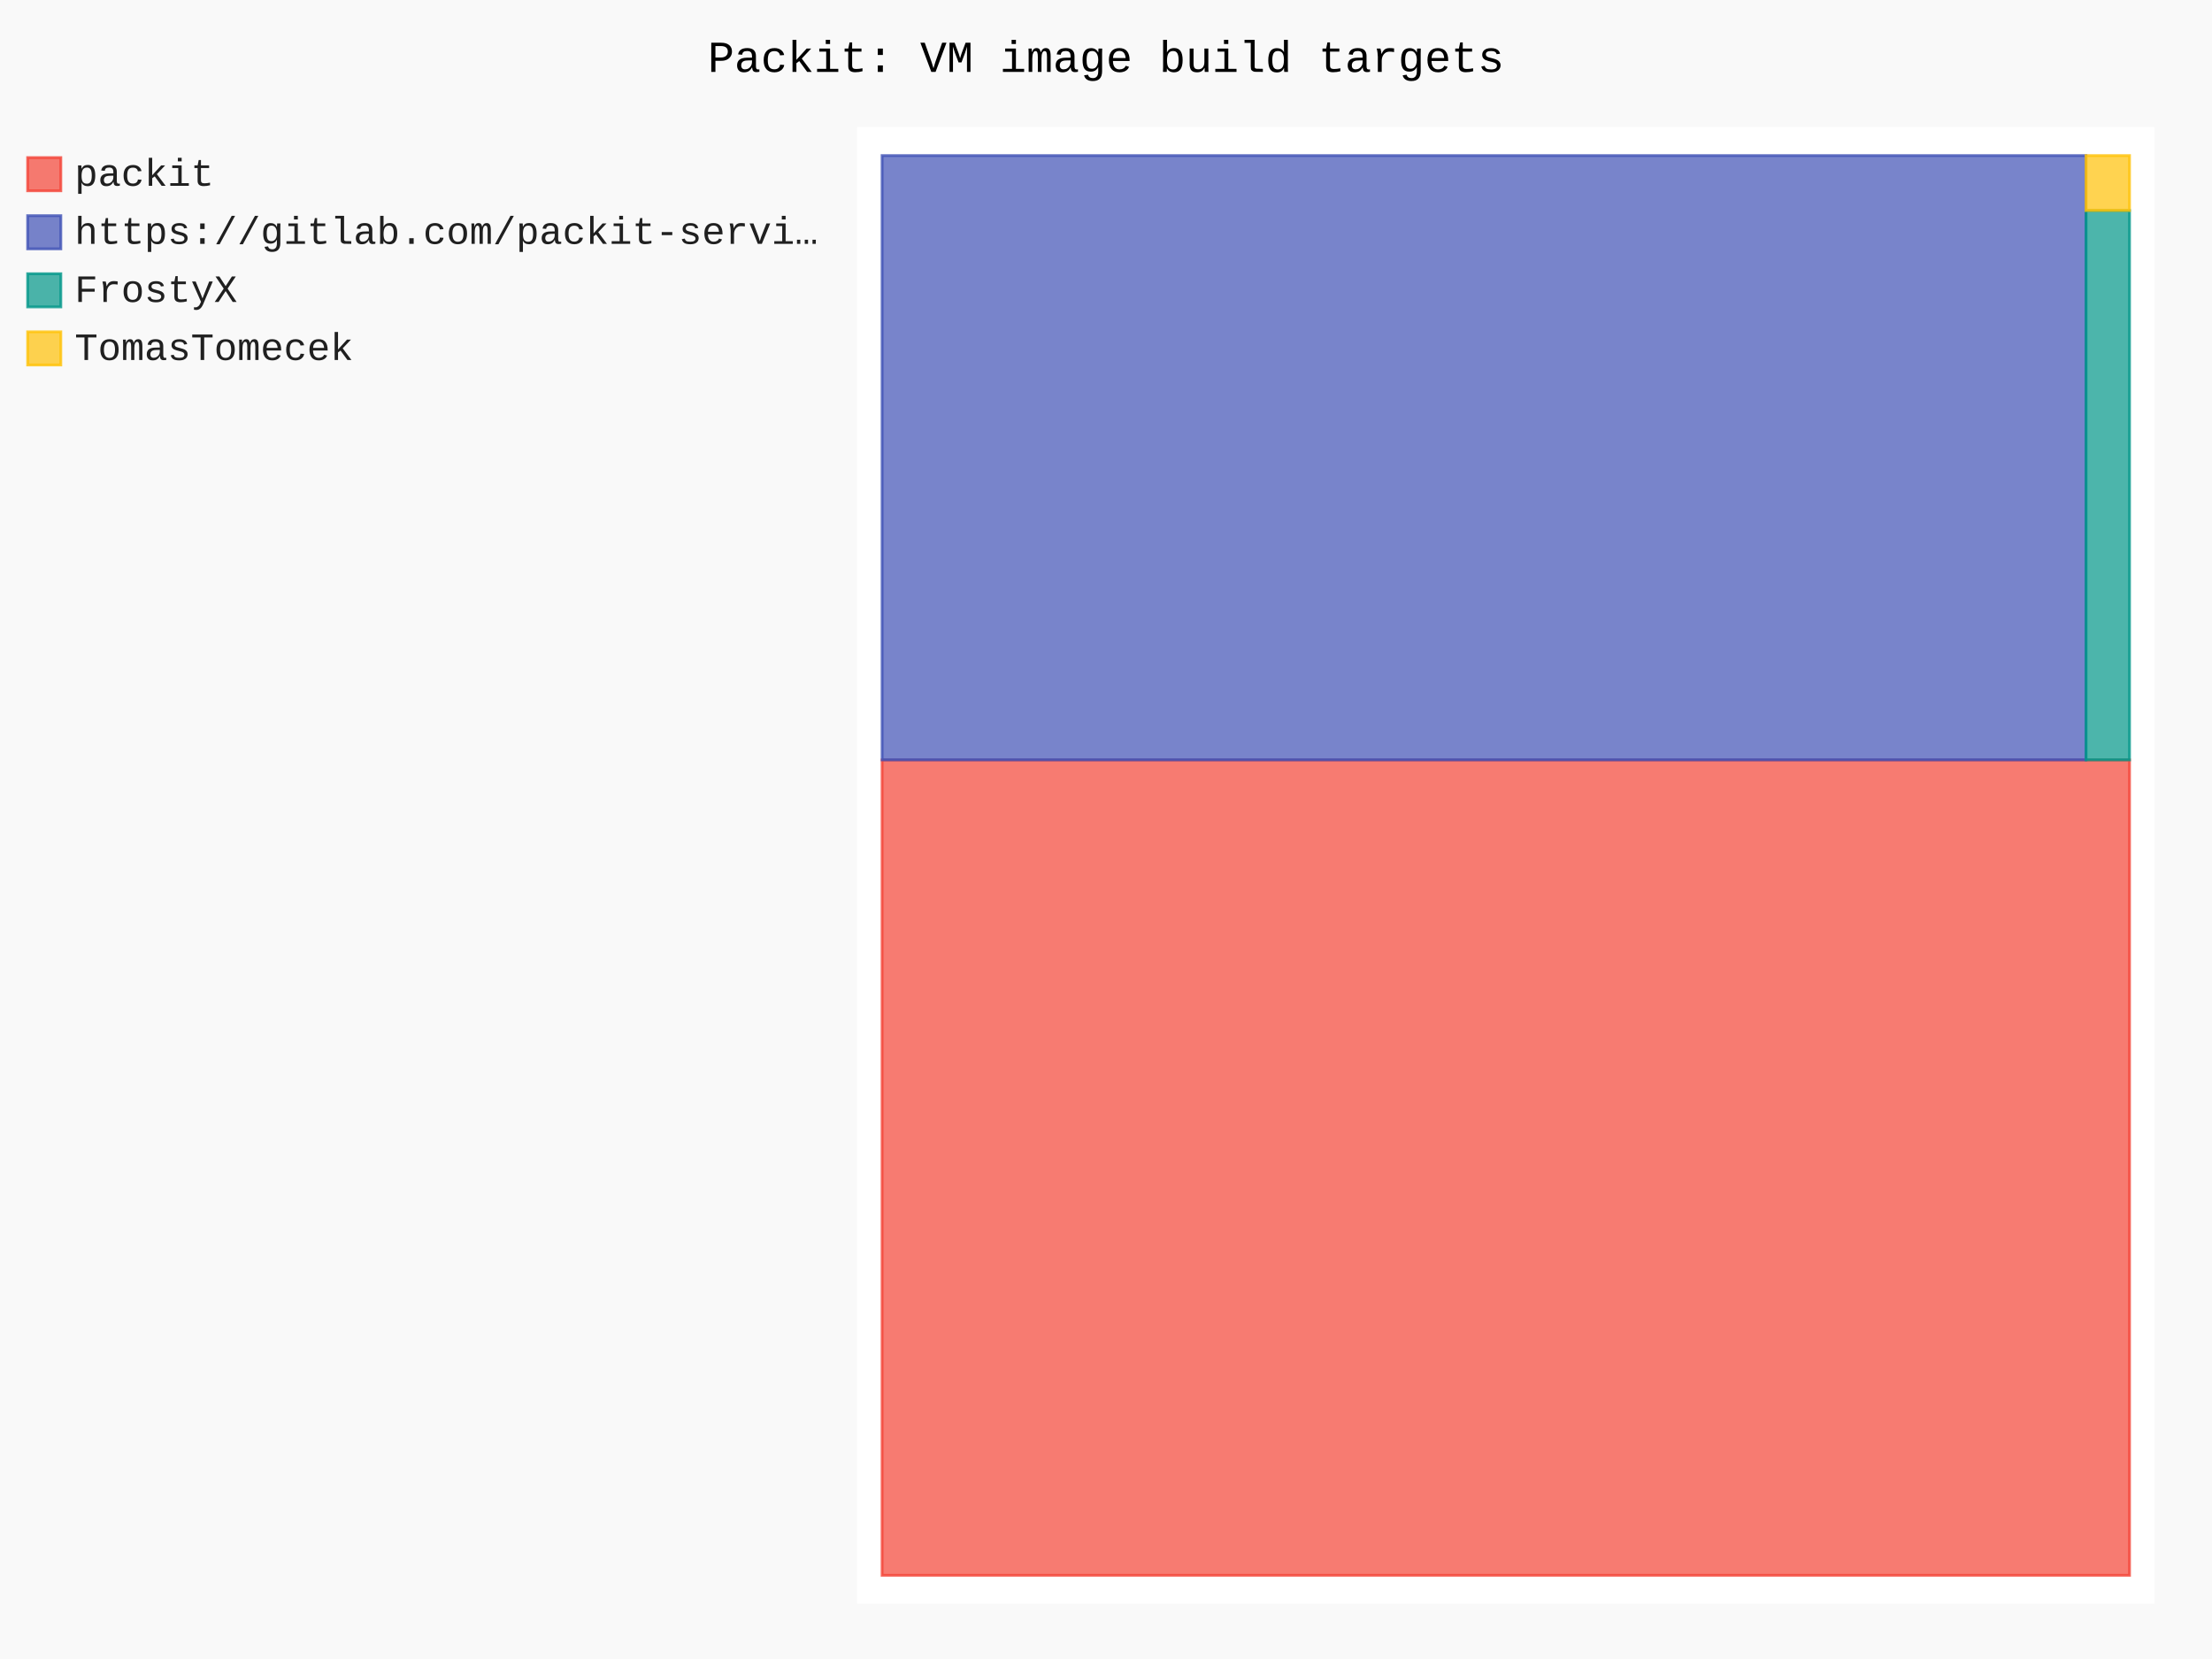
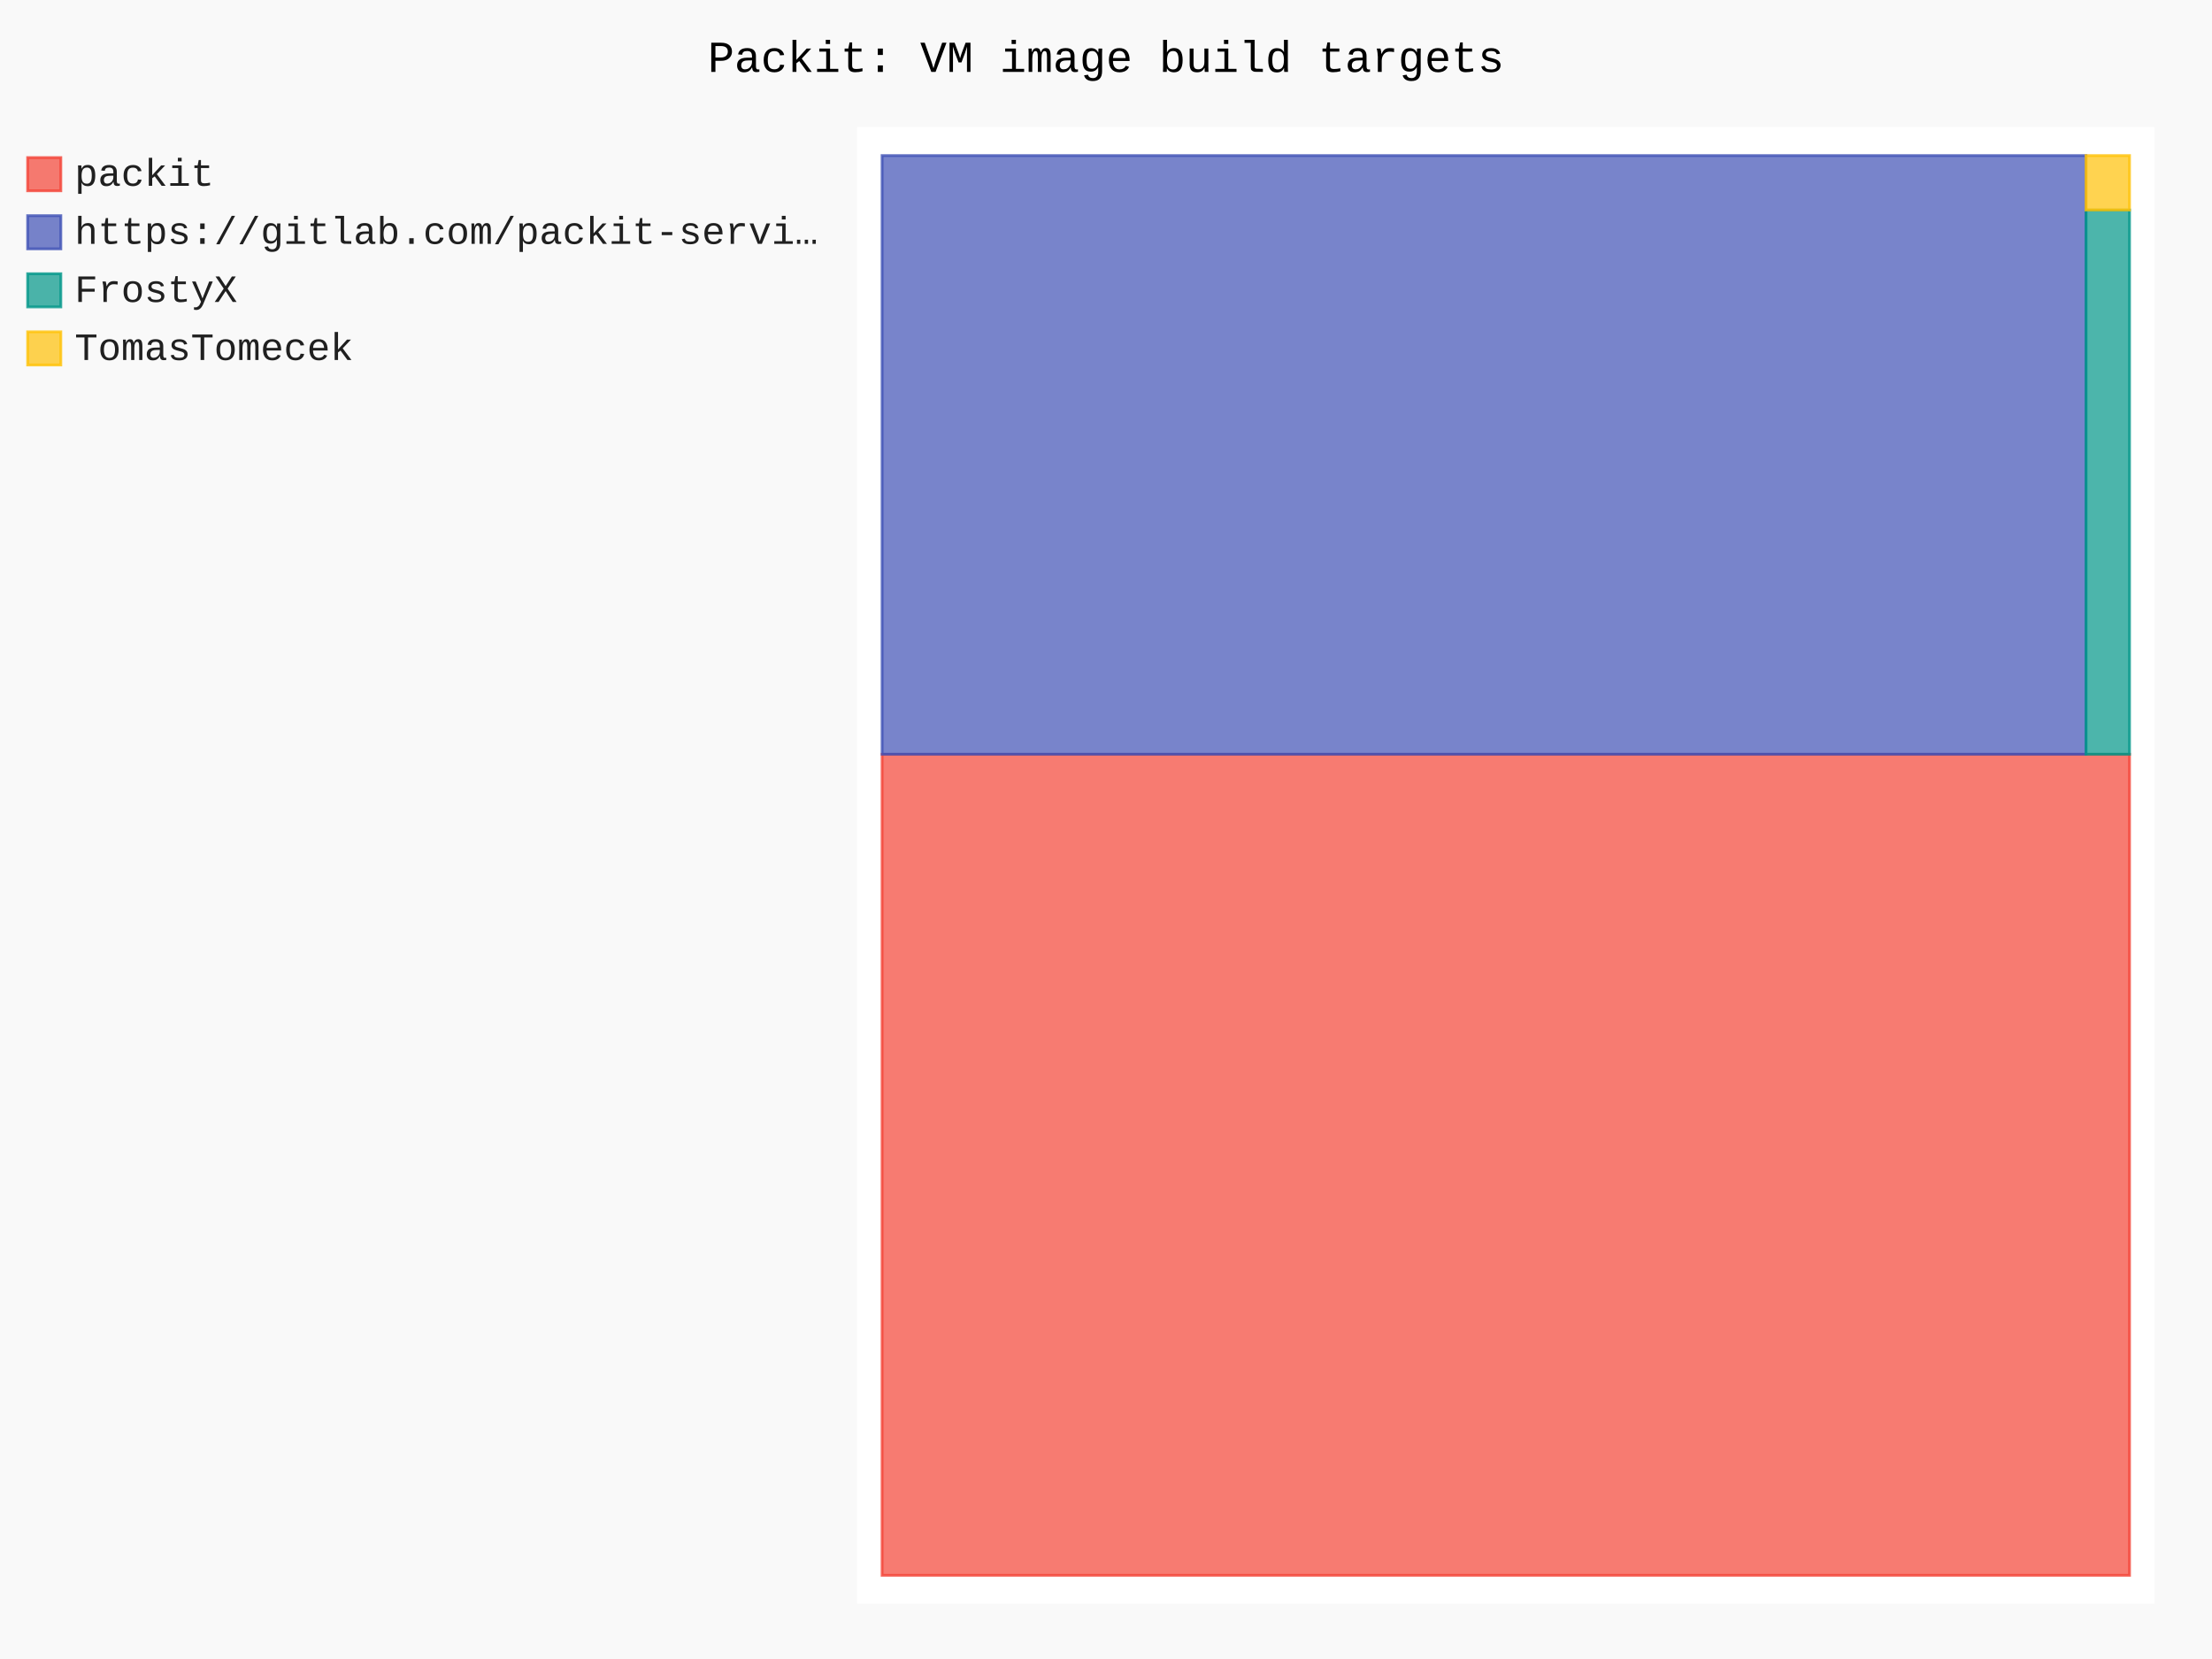
- <svg xmlns="http://www.w3.org/2000/svg" id="chart-e7ef1ac3-0b1b-47f2-bcbb-b460507346d6" class="pygal-chart" viewBox="0 0 800 600">
+ <svg xmlns="http://www.w3.org/2000/svg" id="chart-a235dbbf-9f48-45b9-bc89-4d3c6e223bb0" class="pygal-chart" viewBox="0 0 800 600">
  <defs>
-     <style type="text/css">#chart-e7ef1ac3-0b1b-47f2-bcbb-b460507346d6{-webkit-user-select:none;-webkit-font-smoothing:antialiased;font-family:Consolas,"Liberation Mono",Menlo,Courier,monospace}#chart-e7ef1ac3-0b1b-47f2-bcbb-b460507346d6 .title{font-family:Consolas,"Liberation Mono",Menlo,Courier,monospace;font-size:16px}#chart-e7ef1ac3-0b1b-47f2-bcbb-b460507346d6 .legends .legend text{font-family:Consolas,"Liberation Mono",Menlo,Courier,monospace;font-size:14px}#chart-e7ef1ac3-0b1b-47f2-bcbb-b460507346d6 .axis text{font-family:Consolas,"Liberation Mono",Menlo,Courier,monospace;font-size:10px}#chart-e7ef1ac3-0b1b-47f2-bcbb-b460507346d6 .axis text.major{font-family:Consolas,"Liberation Mono",Menlo,Courier,monospace;font-size:10px}#chart-e7ef1ac3-0b1b-47f2-bcbb-b460507346d6 .text-overlay text.value{font-family:Consolas,"Liberation Mono",Menlo,Courier,monospace;font-size:16px}#chart-e7ef1ac3-0b1b-47f2-bcbb-b460507346d6 .text-overlay text.label{font-family:Consolas,"Liberation Mono",Menlo,Courier,monospace;font-size:10px}#chart-e7ef1ac3-0b1b-47f2-bcbb-b460507346d6 .tooltip{font-family:Consolas,"Liberation Mono",Menlo,Courier,monospace;font-size:14px}#chart-e7ef1ac3-0b1b-47f2-bcbb-b460507346d6 text.no_data{font-family:Consolas,"Liberation Mono",Menlo,Courier,monospace;font-size:64px}
- #chart-e7ef1ac3-0b1b-47f2-bcbb-b460507346d6{background-color:rgba(249,249,249,1)}#chart-e7ef1ac3-0b1b-47f2-bcbb-b460507346d6 path,#chart-e7ef1ac3-0b1b-47f2-bcbb-b460507346d6 line,#chart-e7ef1ac3-0b1b-47f2-bcbb-b460507346d6 rect,#chart-e7ef1ac3-0b1b-47f2-bcbb-b460507346d6 circle{-webkit-transition:150ms;-moz-transition:150ms;transition:150ms}#chart-e7ef1ac3-0b1b-47f2-bcbb-b460507346d6 .graph &gt; .background{fill:rgba(249,249,249,1)}#chart-e7ef1ac3-0b1b-47f2-bcbb-b460507346d6 .plot &gt; .background{fill:rgba(255,255,255,1)}#chart-e7ef1ac3-0b1b-47f2-bcbb-b460507346d6 .graph{fill:rgba(0,0,0,.87)}#chart-e7ef1ac3-0b1b-47f2-bcbb-b460507346d6 text.no_data{fill:rgba(0,0,0,1)}#chart-e7ef1ac3-0b1b-47f2-bcbb-b460507346d6 .title{fill:rgba(0,0,0,1)}#chart-e7ef1ac3-0b1b-47f2-bcbb-b460507346d6 .legends .legend text{fill:rgba(0,0,0,.87)}#chart-e7ef1ac3-0b1b-47f2-bcbb-b460507346d6 .legends .legend:hover text{fill:rgba(0,0,0,1)}#chart-e7ef1ac3-0b1b-47f2-bcbb-b460507346d6 .axis .line{stroke:rgba(0,0,0,1)}#chart-e7ef1ac3-0b1b-47f2-bcbb-b460507346d6 .axis .guide.line{stroke:rgba(0,0,0,.54)}#chart-e7ef1ac3-0b1b-47f2-bcbb-b460507346d6 .axis .major.line{stroke:rgba(0,0,0,.87)}#chart-e7ef1ac3-0b1b-47f2-bcbb-b460507346d6 .axis text.major{fill:rgba(0,0,0,1)}#chart-e7ef1ac3-0b1b-47f2-bcbb-b460507346d6 .axis.y .guides:hover .guide.line,#chart-e7ef1ac3-0b1b-47f2-bcbb-b460507346d6 .line-graph .axis.x .guides:hover .guide.line,#chart-e7ef1ac3-0b1b-47f2-bcbb-b460507346d6 .stackedline-graph .axis.x .guides:hover .guide.line,#chart-e7ef1ac3-0b1b-47f2-bcbb-b460507346d6 .xy-graph .axis.x .guides:hover .guide.line{stroke:rgba(0,0,0,1)}#chart-e7ef1ac3-0b1b-47f2-bcbb-b460507346d6 .axis .guides:hover text{fill:rgba(0,0,0,1)}#chart-e7ef1ac3-0b1b-47f2-bcbb-b460507346d6 .reactive{fill-opacity:.7;stroke-opacity:.8;stroke-width:1}#chart-e7ef1ac3-0b1b-47f2-bcbb-b460507346d6 .ci{stroke:rgba(0,0,0,.87)}#chart-e7ef1ac3-0b1b-47f2-bcbb-b460507346d6 .reactive.active,#chart-e7ef1ac3-0b1b-47f2-bcbb-b460507346d6 .active .reactive{fill-opacity:.8;stroke-opacity:.9;stroke-width:4}#chart-e7ef1ac3-0b1b-47f2-bcbb-b460507346d6 .ci .reactive.active{stroke-width:1.5}#chart-e7ef1ac3-0b1b-47f2-bcbb-b460507346d6 .series text{fill:rgba(0,0,0,1)}#chart-e7ef1ac3-0b1b-47f2-bcbb-b460507346d6 .tooltip rect{fill:rgba(255,255,255,1);stroke:rgba(0,0,0,1);-webkit-transition:opacity 150ms;-moz-transition:opacity 150ms;transition:opacity 150ms}#chart-e7ef1ac3-0b1b-47f2-bcbb-b460507346d6 .tooltip .label{fill:rgba(0,0,0,.87)}#chart-e7ef1ac3-0b1b-47f2-bcbb-b460507346d6 .tooltip .label{fill:rgba(0,0,0,.87)}#chart-e7ef1ac3-0b1b-47f2-bcbb-b460507346d6 .tooltip .legend{font-size:.8em;fill:rgba(0,0,0,.54)}#chart-e7ef1ac3-0b1b-47f2-bcbb-b460507346d6 .tooltip .x_label{font-size:.6em;fill:rgba(0,0,0,1)}#chart-e7ef1ac3-0b1b-47f2-bcbb-b460507346d6 .tooltip .xlink{font-size:.5em;text-decoration:underline}#chart-e7ef1ac3-0b1b-47f2-bcbb-b460507346d6 .tooltip .value{font-size:1.5em}#chart-e7ef1ac3-0b1b-47f2-bcbb-b460507346d6 .bound{font-size:.5em}#chart-e7ef1ac3-0b1b-47f2-bcbb-b460507346d6 .max-value{font-size:.75em;fill:rgba(0,0,0,.54)}#chart-e7ef1ac3-0b1b-47f2-bcbb-b460507346d6 .map-element{fill:rgba(255,255,255,1);stroke:rgba(0,0,0,.54) !important}#chart-e7ef1ac3-0b1b-47f2-bcbb-b460507346d6 .map-element .reactive{fill-opacity:inherit;stroke-opacity:inherit}#chart-e7ef1ac3-0b1b-47f2-bcbb-b460507346d6 .color-0,#chart-e7ef1ac3-0b1b-47f2-bcbb-b460507346d6 .color-0 a:visited{stroke:#F44336;fill:#F44336}#chart-e7ef1ac3-0b1b-47f2-bcbb-b460507346d6 .color-1,#chart-e7ef1ac3-0b1b-47f2-bcbb-b460507346d6 .color-1 a:visited{stroke:#3F51B5;fill:#3F51B5}#chart-e7ef1ac3-0b1b-47f2-bcbb-b460507346d6 .color-2,#chart-e7ef1ac3-0b1b-47f2-bcbb-b460507346d6 .color-2 a:visited{stroke:#009688;fill:#009688}#chart-e7ef1ac3-0b1b-47f2-bcbb-b460507346d6 .color-3,#chart-e7ef1ac3-0b1b-47f2-bcbb-b460507346d6 .color-3 a:visited{stroke:#FFC107;fill:#FFC107}#chart-e7ef1ac3-0b1b-47f2-bcbb-b460507346d6 .text-overlay .color-0 text{fill:black}#chart-e7ef1ac3-0b1b-47f2-bcbb-b460507346d6 .text-overlay .color-1 text{fill:black}#chart-e7ef1ac3-0b1b-47f2-bcbb-b460507346d6 .text-overlay .color-2 text{fill:black}#chart-e7ef1ac3-0b1b-47f2-bcbb-b460507346d6 .text-overlay .color-3 text{fill:black}
- #chart-e7ef1ac3-0b1b-47f2-bcbb-b460507346d6 text.no_data{text-anchor:middle}#chart-e7ef1ac3-0b1b-47f2-bcbb-b460507346d6 .guide.line{fill:none}#chart-e7ef1ac3-0b1b-47f2-bcbb-b460507346d6 .centered{text-anchor:middle}#chart-e7ef1ac3-0b1b-47f2-bcbb-b460507346d6 .title{text-anchor:middle}#chart-e7ef1ac3-0b1b-47f2-bcbb-b460507346d6 .legends .legend text{fill-opacity:1}#chart-e7ef1ac3-0b1b-47f2-bcbb-b460507346d6 .axis.x text{text-anchor:middle}#chart-e7ef1ac3-0b1b-47f2-bcbb-b460507346d6 .axis.x:not(.web) text[transform]{text-anchor:start}#chart-e7ef1ac3-0b1b-47f2-bcbb-b460507346d6 .axis.x:not(.web) text[transform].backwards{text-anchor:end}#chart-e7ef1ac3-0b1b-47f2-bcbb-b460507346d6 .axis.y text{text-anchor:end}#chart-e7ef1ac3-0b1b-47f2-bcbb-b460507346d6 .axis.y text[transform].backwards{text-anchor:start}#chart-e7ef1ac3-0b1b-47f2-bcbb-b460507346d6 .axis.y2 text{text-anchor:start}#chart-e7ef1ac3-0b1b-47f2-bcbb-b460507346d6 .axis.y2 text[transform].backwards{text-anchor:end}#chart-e7ef1ac3-0b1b-47f2-bcbb-b460507346d6 .axis .guide.line{stroke-dasharray:4,4;stroke:black}#chart-e7ef1ac3-0b1b-47f2-bcbb-b460507346d6 .axis .major.guide.line{stroke-dasharray:6,6;stroke:black}#chart-e7ef1ac3-0b1b-47f2-bcbb-b460507346d6 .horizontal .axis.y .guide.line,#chart-e7ef1ac3-0b1b-47f2-bcbb-b460507346d6 .horizontal .axis.y2 .guide.line,#chart-e7ef1ac3-0b1b-47f2-bcbb-b460507346d6 .vertical .axis.x .guide.line{opacity:0}#chart-e7ef1ac3-0b1b-47f2-bcbb-b460507346d6 .horizontal .axis.always_show .guide.line,#chart-e7ef1ac3-0b1b-47f2-bcbb-b460507346d6 .vertical .axis.always_show .guide.line{opacity:1 !important}#chart-e7ef1ac3-0b1b-47f2-bcbb-b460507346d6 .axis.y .guides:hover .guide.line,#chart-e7ef1ac3-0b1b-47f2-bcbb-b460507346d6 .axis.y2 .guides:hover .guide.line,#chart-e7ef1ac3-0b1b-47f2-bcbb-b460507346d6 .axis.x .guides:hover .guide.line{opacity:1}#chart-e7ef1ac3-0b1b-47f2-bcbb-b460507346d6 .axis .guides:hover text{opacity:1}#chart-e7ef1ac3-0b1b-47f2-bcbb-b460507346d6 .nofill{fill:none}#chart-e7ef1ac3-0b1b-47f2-bcbb-b460507346d6 .subtle-fill{fill-opacity:.2}#chart-e7ef1ac3-0b1b-47f2-bcbb-b460507346d6 .dot{stroke-width:1px;fill-opacity:1;stroke-opacity:1}#chart-e7ef1ac3-0b1b-47f2-bcbb-b460507346d6 .dot.active{stroke-width:5px}#chart-e7ef1ac3-0b1b-47f2-bcbb-b460507346d6 .dot.negative{fill:transparent}#chart-e7ef1ac3-0b1b-47f2-bcbb-b460507346d6 text,#chart-e7ef1ac3-0b1b-47f2-bcbb-b460507346d6 tspan{stroke:none !important}#chart-e7ef1ac3-0b1b-47f2-bcbb-b460507346d6 .series text.active{opacity:1}#chart-e7ef1ac3-0b1b-47f2-bcbb-b460507346d6 .tooltip rect{fill-opacity:.95;stroke-width:.5}#chart-e7ef1ac3-0b1b-47f2-bcbb-b460507346d6 .tooltip text{fill-opacity:1}#chart-e7ef1ac3-0b1b-47f2-bcbb-b460507346d6 .showable{visibility:hidden}#chart-e7ef1ac3-0b1b-47f2-bcbb-b460507346d6 .showable.shown{visibility:visible}#chart-e7ef1ac3-0b1b-47f2-bcbb-b460507346d6 .gauge-background{fill:rgba(229,229,229,1);stroke:none}#chart-e7ef1ac3-0b1b-47f2-bcbb-b460507346d6 .bg-lines{stroke:rgba(249,249,249,1);stroke-width:2px}</style>
+     <style type="text/css">#chart-a235dbbf-9f48-45b9-bc89-4d3c6e223bb0{-webkit-user-select:none;-webkit-font-smoothing:antialiased;font-family:Consolas,"Liberation Mono",Menlo,Courier,monospace}#chart-a235dbbf-9f48-45b9-bc89-4d3c6e223bb0 .title{font-family:Consolas,"Liberation Mono",Menlo,Courier,monospace;font-size:16px}#chart-a235dbbf-9f48-45b9-bc89-4d3c6e223bb0 .legends .legend text{font-family:Consolas,"Liberation Mono",Menlo,Courier,monospace;font-size:14px}#chart-a235dbbf-9f48-45b9-bc89-4d3c6e223bb0 .axis text{font-family:Consolas,"Liberation Mono",Menlo,Courier,monospace;font-size:10px}#chart-a235dbbf-9f48-45b9-bc89-4d3c6e223bb0 .axis text.major{font-family:Consolas,"Liberation Mono",Menlo,Courier,monospace;font-size:10px}#chart-a235dbbf-9f48-45b9-bc89-4d3c6e223bb0 .text-overlay text.value{font-family:Consolas,"Liberation Mono",Menlo,Courier,monospace;font-size:16px}#chart-a235dbbf-9f48-45b9-bc89-4d3c6e223bb0 .text-overlay text.label{font-family:Consolas,"Liberation Mono",Menlo,Courier,monospace;font-size:10px}#chart-a235dbbf-9f48-45b9-bc89-4d3c6e223bb0 .tooltip{font-family:Consolas,"Liberation Mono",Menlo,Courier,monospace;font-size:14px}#chart-a235dbbf-9f48-45b9-bc89-4d3c6e223bb0 text.no_data{font-family:Consolas,"Liberation Mono",Menlo,Courier,monospace;font-size:64px}
+ #chart-a235dbbf-9f48-45b9-bc89-4d3c6e223bb0{background-color:rgba(249,249,249,1)}#chart-a235dbbf-9f48-45b9-bc89-4d3c6e223bb0 path,#chart-a235dbbf-9f48-45b9-bc89-4d3c6e223bb0 line,#chart-a235dbbf-9f48-45b9-bc89-4d3c6e223bb0 rect,#chart-a235dbbf-9f48-45b9-bc89-4d3c6e223bb0 circle{-webkit-transition:150ms;-moz-transition:150ms;transition:150ms}#chart-a235dbbf-9f48-45b9-bc89-4d3c6e223bb0 .graph &gt; .background{fill:rgba(249,249,249,1)}#chart-a235dbbf-9f48-45b9-bc89-4d3c6e223bb0 .plot &gt; .background{fill:rgba(255,255,255,1)}#chart-a235dbbf-9f48-45b9-bc89-4d3c6e223bb0 .graph{fill:rgba(0,0,0,.87)}#chart-a235dbbf-9f48-45b9-bc89-4d3c6e223bb0 text.no_data{fill:rgba(0,0,0,1)}#chart-a235dbbf-9f48-45b9-bc89-4d3c6e223bb0 .title{fill:rgba(0,0,0,1)}#chart-a235dbbf-9f48-45b9-bc89-4d3c6e223bb0 .legends .legend text{fill:rgba(0,0,0,.87)}#chart-a235dbbf-9f48-45b9-bc89-4d3c6e223bb0 .legends .legend:hover text{fill:rgba(0,0,0,1)}#chart-a235dbbf-9f48-45b9-bc89-4d3c6e223bb0 .axis .line{stroke:rgba(0,0,0,1)}#chart-a235dbbf-9f48-45b9-bc89-4d3c6e223bb0 .axis .guide.line{stroke:rgba(0,0,0,.54)}#chart-a235dbbf-9f48-45b9-bc89-4d3c6e223bb0 .axis .major.line{stroke:rgba(0,0,0,.87)}#chart-a235dbbf-9f48-45b9-bc89-4d3c6e223bb0 .axis text.major{fill:rgba(0,0,0,1)}#chart-a235dbbf-9f48-45b9-bc89-4d3c6e223bb0 .axis.y .guides:hover .guide.line,#chart-a235dbbf-9f48-45b9-bc89-4d3c6e223bb0 .line-graph .axis.x .guides:hover .guide.line,#chart-a235dbbf-9f48-45b9-bc89-4d3c6e223bb0 .stackedline-graph .axis.x .guides:hover .guide.line,#chart-a235dbbf-9f48-45b9-bc89-4d3c6e223bb0 .xy-graph .axis.x .guides:hover .guide.line{stroke:rgba(0,0,0,1)}#chart-a235dbbf-9f48-45b9-bc89-4d3c6e223bb0 .axis .guides:hover text{fill:rgba(0,0,0,1)}#chart-a235dbbf-9f48-45b9-bc89-4d3c6e223bb0 .reactive{fill-opacity:.7;stroke-opacity:.8;stroke-width:1}#chart-a235dbbf-9f48-45b9-bc89-4d3c6e223bb0 .ci{stroke:rgba(0,0,0,.87)}#chart-a235dbbf-9f48-45b9-bc89-4d3c6e223bb0 .reactive.active,#chart-a235dbbf-9f48-45b9-bc89-4d3c6e223bb0 .active .reactive{fill-opacity:.8;stroke-opacity:.9;stroke-width:4}#chart-a235dbbf-9f48-45b9-bc89-4d3c6e223bb0 .ci .reactive.active{stroke-width:1.5}#chart-a235dbbf-9f48-45b9-bc89-4d3c6e223bb0 .series text{fill:rgba(0,0,0,1)}#chart-a235dbbf-9f48-45b9-bc89-4d3c6e223bb0 .tooltip rect{fill:rgba(255,255,255,1);stroke:rgba(0,0,0,1);-webkit-transition:opacity 150ms;-moz-transition:opacity 150ms;transition:opacity 150ms}#chart-a235dbbf-9f48-45b9-bc89-4d3c6e223bb0 .tooltip .label{fill:rgba(0,0,0,.87)}#chart-a235dbbf-9f48-45b9-bc89-4d3c6e223bb0 .tooltip .label{fill:rgba(0,0,0,.87)}#chart-a235dbbf-9f48-45b9-bc89-4d3c6e223bb0 .tooltip .legend{font-size:.8em;fill:rgba(0,0,0,.54)}#chart-a235dbbf-9f48-45b9-bc89-4d3c6e223bb0 .tooltip .x_label{font-size:.6em;fill:rgba(0,0,0,1)}#chart-a235dbbf-9f48-45b9-bc89-4d3c6e223bb0 .tooltip .xlink{font-size:.5em;text-decoration:underline}#chart-a235dbbf-9f48-45b9-bc89-4d3c6e223bb0 .tooltip .value{font-size:1.5em}#chart-a235dbbf-9f48-45b9-bc89-4d3c6e223bb0 .bound{font-size:.5em}#chart-a235dbbf-9f48-45b9-bc89-4d3c6e223bb0 .max-value{font-size:.75em;fill:rgba(0,0,0,.54)}#chart-a235dbbf-9f48-45b9-bc89-4d3c6e223bb0 .map-element{fill:rgba(255,255,255,1);stroke:rgba(0,0,0,.54) !important}#chart-a235dbbf-9f48-45b9-bc89-4d3c6e223bb0 .map-element .reactive{fill-opacity:inherit;stroke-opacity:inherit}#chart-a235dbbf-9f48-45b9-bc89-4d3c6e223bb0 .color-0,#chart-a235dbbf-9f48-45b9-bc89-4d3c6e223bb0 .color-0 a:visited{stroke:#F44336;fill:#F44336}#chart-a235dbbf-9f48-45b9-bc89-4d3c6e223bb0 .color-1,#chart-a235dbbf-9f48-45b9-bc89-4d3c6e223bb0 .color-1 a:visited{stroke:#3F51B5;fill:#3F51B5}#chart-a235dbbf-9f48-45b9-bc89-4d3c6e223bb0 .color-2,#chart-a235dbbf-9f48-45b9-bc89-4d3c6e223bb0 .color-2 a:visited{stroke:#009688;fill:#009688}#chart-a235dbbf-9f48-45b9-bc89-4d3c6e223bb0 .color-3,#chart-a235dbbf-9f48-45b9-bc89-4d3c6e223bb0 .color-3 a:visited{stroke:#FFC107;fill:#FFC107}#chart-a235dbbf-9f48-45b9-bc89-4d3c6e223bb0 .text-overlay .color-0 text{fill:black}#chart-a235dbbf-9f48-45b9-bc89-4d3c6e223bb0 .text-overlay .color-1 text{fill:black}#chart-a235dbbf-9f48-45b9-bc89-4d3c6e223bb0 .text-overlay .color-2 text{fill:black}#chart-a235dbbf-9f48-45b9-bc89-4d3c6e223bb0 .text-overlay .color-3 text{fill:black}
+ #chart-a235dbbf-9f48-45b9-bc89-4d3c6e223bb0 text.no_data{text-anchor:middle}#chart-a235dbbf-9f48-45b9-bc89-4d3c6e223bb0 .guide.line{fill:none}#chart-a235dbbf-9f48-45b9-bc89-4d3c6e223bb0 .centered{text-anchor:middle}#chart-a235dbbf-9f48-45b9-bc89-4d3c6e223bb0 .title{text-anchor:middle}#chart-a235dbbf-9f48-45b9-bc89-4d3c6e223bb0 .legends .legend text{fill-opacity:1}#chart-a235dbbf-9f48-45b9-bc89-4d3c6e223bb0 .axis.x text{text-anchor:middle}#chart-a235dbbf-9f48-45b9-bc89-4d3c6e223bb0 .axis.x:not(.web) text[transform]{text-anchor:start}#chart-a235dbbf-9f48-45b9-bc89-4d3c6e223bb0 .axis.x:not(.web) text[transform].backwards{text-anchor:end}#chart-a235dbbf-9f48-45b9-bc89-4d3c6e223bb0 .axis.y text{text-anchor:end}#chart-a235dbbf-9f48-45b9-bc89-4d3c6e223bb0 .axis.y text[transform].backwards{text-anchor:start}#chart-a235dbbf-9f48-45b9-bc89-4d3c6e223bb0 .axis.y2 text{text-anchor:start}#chart-a235dbbf-9f48-45b9-bc89-4d3c6e223bb0 .axis.y2 text[transform].backwards{text-anchor:end}#chart-a235dbbf-9f48-45b9-bc89-4d3c6e223bb0 .axis .guide.line{stroke-dasharray:4,4;stroke:black}#chart-a235dbbf-9f48-45b9-bc89-4d3c6e223bb0 .axis .major.guide.line{stroke-dasharray:6,6;stroke:black}#chart-a235dbbf-9f48-45b9-bc89-4d3c6e223bb0 .horizontal .axis.y .guide.line,#chart-a235dbbf-9f48-45b9-bc89-4d3c6e223bb0 .horizontal .axis.y2 .guide.line,#chart-a235dbbf-9f48-45b9-bc89-4d3c6e223bb0 .vertical .axis.x .guide.line{opacity:0}#chart-a235dbbf-9f48-45b9-bc89-4d3c6e223bb0 .horizontal .axis.always_show .guide.line,#chart-a235dbbf-9f48-45b9-bc89-4d3c6e223bb0 .vertical .axis.always_show .guide.line{opacity:1 !important}#chart-a235dbbf-9f48-45b9-bc89-4d3c6e223bb0 .axis.y .guides:hover .guide.line,#chart-a235dbbf-9f48-45b9-bc89-4d3c6e223bb0 .axis.y2 .guides:hover .guide.line,#chart-a235dbbf-9f48-45b9-bc89-4d3c6e223bb0 .axis.x .guides:hover .guide.line{opacity:1}#chart-a235dbbf-9f48-45b9-bc89-4d3c6e223bb0 .axis .guides:hover text{opacity:1}#chart-a235dbbf-9f48-45b9-bc89-4d3c6e223bb0 .nofill{fill:none}#chart-a235dbbf-9f48-45b9-bc89-4d3c6e223bb0 .subtle-fill{fill-opacity:.2}#chart-a235dbbf-9f48-45b9-bc89-4d3c6e223bb0 .dot{stroke-width:1px;fill-opacity:1;stroke-opacity:1}#chart-a235dbbf-9f48-45b9-bc89-4d3c6e223bb0 .dot.active{stroke-width:5px}#chart-a235dbbf-9f48-45b9-bc89-4d3c6e223bb0 .dot.negative{fill:transparent}#chart-a235dbbf-9f48-45b9-bc89-4d3c6e223bb0 text,#chart-a235dbbf-9f48-45b9-bc89-4d3c6e223bb0 tspan{stroke:none !important}#chart-a235dbbf-9f48-45b9-bc89-4d3c6e223bb0 .series text.active{opacity:1}#chart-a235dbbf-9f48-45b9-bc89-4d3c6e223bb0 .tooltip rect{fill-opacity:.95;stroke-width:.5}#chart-a235dbbf-9f48-45b9-bc89-4d3c6e223bb0 .tooltip text{fill-opacity:1}#chart-a235dbbf-9f48-45b9-bc89-4d3c6e223bb0 .showable{visibility:hidden}#chart-a235dbbf-9f48-45b9-bc89-4d3c6e223bb0 .showable.shown{visibility:visible}#chart-a235dbbf-9f48-45b9-bc89-4d3c6e223bb0 .gauge-background{fill:rgba(229,229,229,1);stroke:none}#chart-a235dbbf-9f48-45b9-bc89-4d3c6e223bb0 .bg-lines{stroke:rgba(249,249,249,1);stroke-width:2px}</style>
  </defs>
  <g class="graph treemap-graph vertical">
    <rect x="0" y="0" width="800" height="600" class="background" />
    <g transform="translate(310, 46)" class="plot">
      <rect x="0" y="0" width="469.2" height="534" class="background" />
      <g class="series serie-0 color-0">
        <g class="rects">
          <g class="rect">
-             <rect x="9.023" y="228.837" width="451.154" height="294.893" class="rect reactive tooltip-trigger" />
+             <rect x="9.023" y="226.789" width="451.154" height="296.942" class="rect reactive tooltip-trigger" />
          </g>
        </g>
      </g>
      <g class="series serie-1 color-1">
        <g class="rects">
          <g class="rect">
-             <rect x="9.023" y="10.269" width="435.399" height="218.568" class="rect reactive tooltip-trigger" />
+             <rect x="9.023" y="10.269" width="435.399" height="216.52" class="rect reactive tooltip-trigger" />
          </g>
        </g>
      </g>
      <g class="series serie-2 color-2">
        <g class="rects">
          <g class="rect">
-             <rect x="444.422" y="30.139" width="15.755" height="198.698" class="rect reactive tooltip-trigger" />
+             <rect x="444.422" y="29.953" width="15.755" height="196.836" class="rect reactive tooltip-trigger" />
          </g>
        </g>
      </g>
      <g class="series serie-3 color-3">
        <g class="rects">
          <g class="rect">
-             <rect x="444.422" y="10.269" width="15.755" height="19.87" class="rect reactive tooltip-trigger" />
+             <rect x="444.422" y="10.269" width="15.755" height="19.684" class="rect reactive tooltip-trigger" />
          </g>
        </g>
      </g>
    </g>
    <g class="titles">
      <text x="400.0" y="26" class="title plot_title">Packit: VM image build targets</text>
    </g>
    <g transform="translate(310, 46)" class="plot overlay">
      <g class="series serie-0 color-0" />
      <g class="series serie-1 color-1" />
      <g class="series serie-2 color-2" />
      <g class="series serie-3 color-3" />
    </g>
    <g transform="translate(310, 46)" class="plot text-overlay">
      <g class="series serie-0 color-0" />
      <g class="series serie-1 color-1" />
      <g class="series serie-2 color-2" />
      <g class="series serie-3 color-3" />
    </g>
    <g transform="translate(310, 46)" class="plot tooltip-overlay">
      <g transform="translate(0 0)" style="opacity: 0" class="tooltip">
        <rect rx="0" ry="0" width="0" height="0" class="tooltip-box" />
        <g class="text" />
      </g>
    </g>
    <g transform="translate(10, 56)" class="legends">
      <g id="activate-serie-0" class="legend reactive activate-serie">
        <rect x="0.0" y="1.0" width="12" height="12" class="color-0 reactive" />
        <text x="17.0" y="11.2">packit</text>
      </g>
      <g id="activate-serie-1" class="legend reactive activate-serie">
        <rect x="0.0" y="22.0" width="12" height="12" class="color-1 reactive" />
        <text x="17.0" y="32.2">https://gitlab.com/packit-servi…</text>
      </g>
      <g id="activate-serie-2" class="legend reactive activate-serie">
        <rect x="0.0" y="43.0" width="12" height="12" class="color-2 reactive" />
        <text x="17.0" y="53.2">FrostyX</text>
      </g>
      <g id="activate-serie-3" class="legend reactive activate-serie">
        <rect x="0.0" y="64.0" width="12" height="12" class="color-3 reactive" />
        <text x="17.0" y="74.2">TomasTomecek</text>
      </g>
    </g>
    <g transform="translate(790, 56)" class="legends" />
  </g>
</svg>
